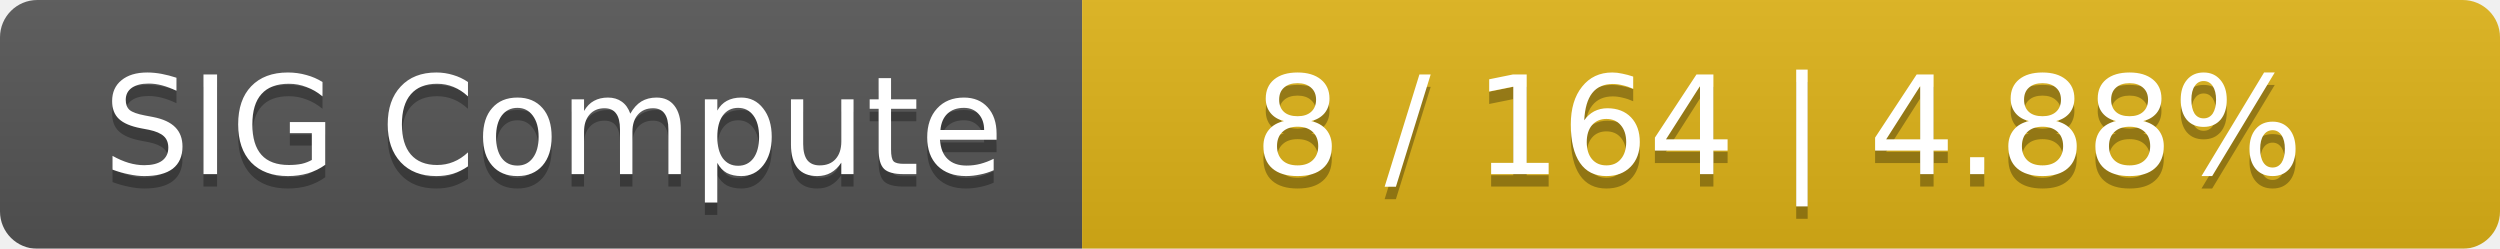
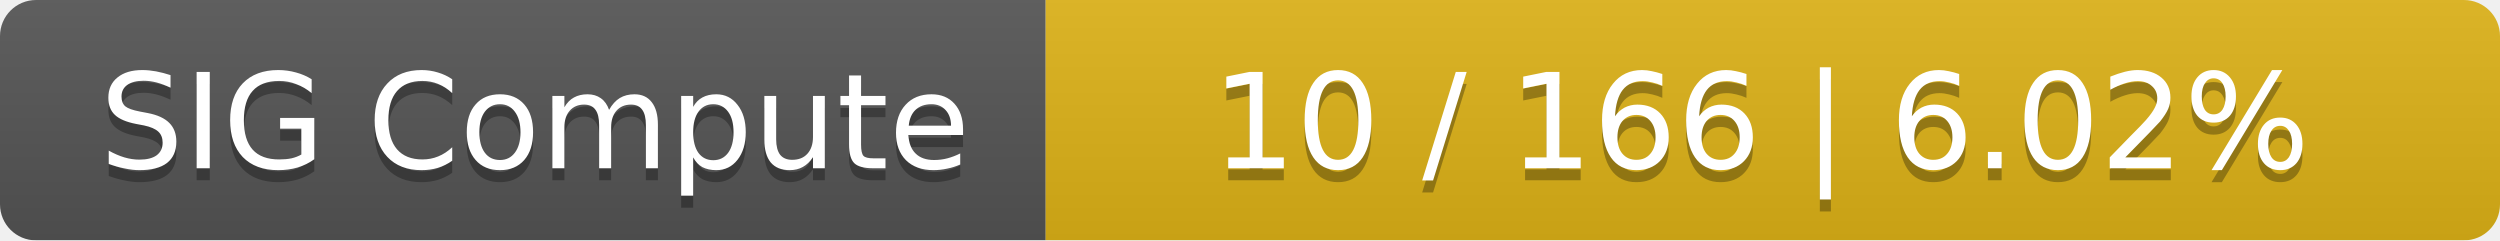
- <svg xmlns="http://www.w3.org/2000/svg" width="201" height="20">
+ <svg xmlns="http://www.w3.org/2000/svg" width="208" height="20">
  <linearGradient id="smooth" x2="0" y2="100%">
    <stop offset="0" stop-color="#bbb" stop-opacity=".1" />
    <stop offset="1" stop-opacity=".1" />
  </linearGradient>
  <mask id="round">
-     <rect width="201" height="20" rx="3" fill="#fff" />
+     <rect width="208" height="20" rx="3" fill="#fff" />
  </mask>
  <g mask="url(#round)">
    <rect width="87" height="20" fill="#555" />
-     <rect x="87" width="114" height="20" fill="#dfb317" />
-     <rect width="201" height="20" fill="url(#smooth)" />
+     <rect x="87" width="121" height="20" fill="#dfb317" />
+     <rect width="208" height="20" fill="url(#smooth)" />
  </g>
  <g fill="#fff" text-anchor="middle" font-family="DejaVu Sans,Verdana,Geneva,sans-serif" font-size="11">
    <text x="44.5" y="15" fill="#010101" fill-opacity=".3">SIG Compute</text>
    <text x="44.5" y="14">SIG Compute</text>
-     <text x="143" y="15" fill="#010101" fill-opacity=".3">8 / 164    |    4.88%</text>
-     <text x="143" y="14">8 / 164    |    4.88%</text>
+     <text x="146.5" y="15" fill="#010101" fill-opacity=".3">10 / 166    |    6.02%</text>
+     <text x="146.5" y="14">10 / 166    |    6.02%</text>
  </g>
</svg>
